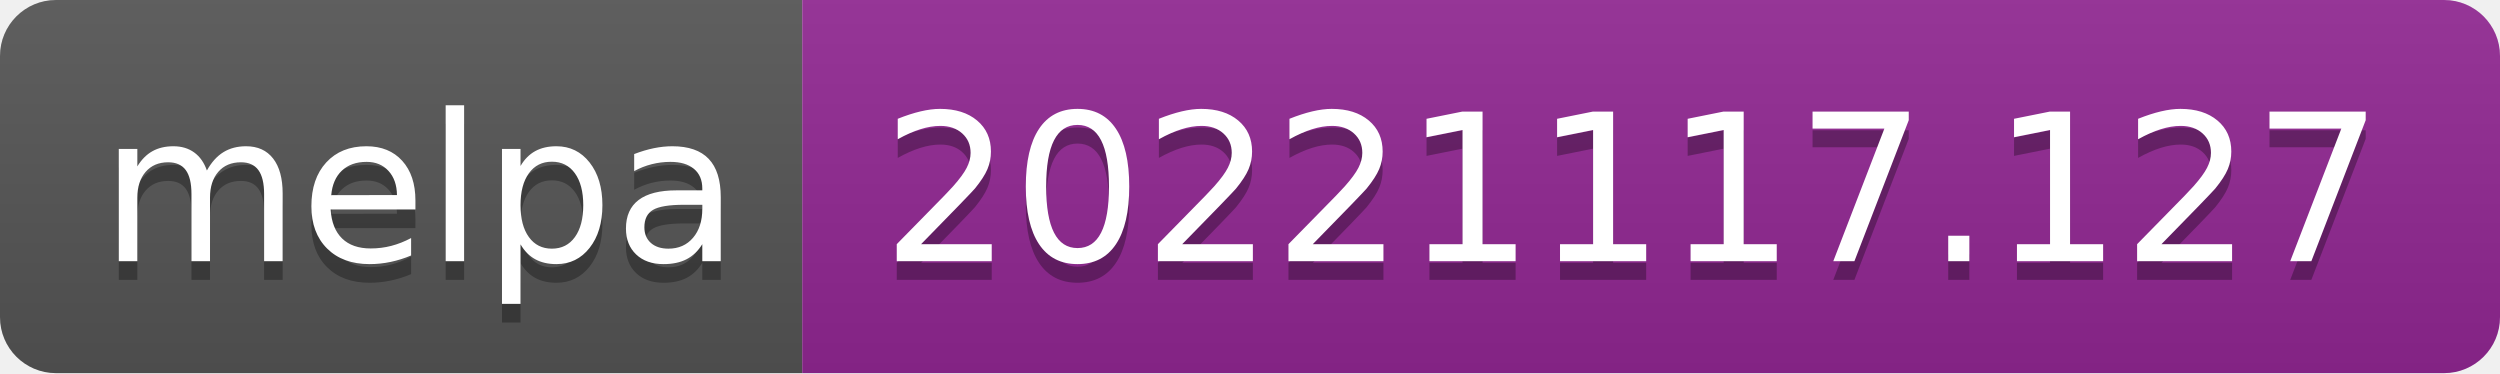
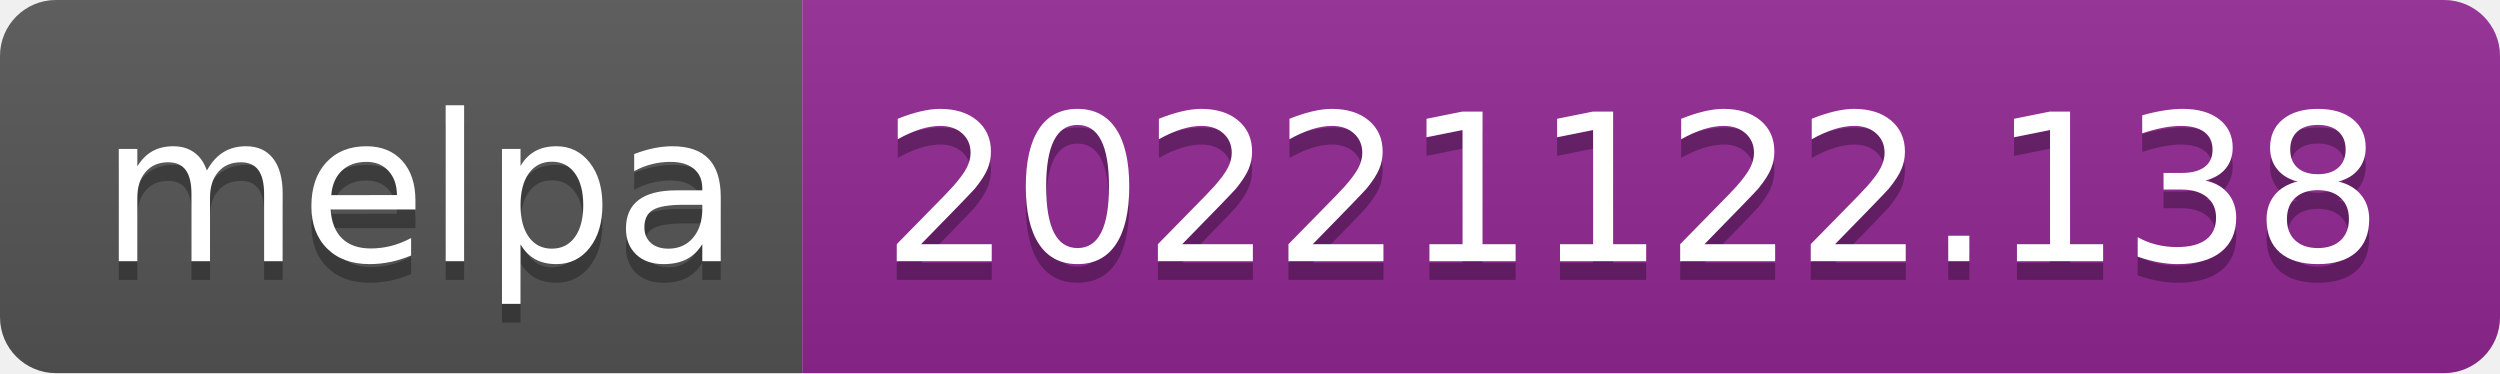
- <svg xmlns="http://www.w3.org/2000/svg" width="134" height="20" role="img" aria-label="melpa: 20221117.127">
+ <svg xmlns="http://www.w3.org/2000/svg" width="134" height="20" role="img" aria-label="melpa: 20221122.138">
  <linearGradient id="s" x2="0" y2="100%">
    <stop offset="0" stop-color="#bbb" stop-opacity=".1" />
    <stop offset="1" stop-opacity=".1" />
  </linearGradient>
  <clipPath id="r">
    <rect width="134" height="20" rx="3" fill="#fff" />
  </clipPath>
  <g clip-path="url(#r)">
    <rect width="43" height="20" fill="#555" />
    <rect x="43" width="91" height="20" fill="#922793" />
    <rect width="134" height="20" fill="url(#s)" />
  </g>
  <g fill="#fff" text-anchor="middle" font-family="Verdana,Geneva,DejaVu Sans,sans-serif" text-rendering="geometricPrecision" font-size="110">
    <text aria-hidden="true" x="225" y="150" fill="#010101" fill-opacity=".3" transform="scale(.1)" textLength="330">melpa</text>
    <text x="225" y="140" transform="scale(.1)" fill="#fff" textLength="330">melpa</text>
-     <text aria-hidden="true" x="875" y="150" fill="#010101" fill-opacity=".3" transform="scale(.1)" textLength="810">20221117.127</text>
-     <text x="875" y="140" transform="scale(.1)" fill="#fff" textLength="810">20221117.127</text>
+     <text aria-hidden="true" x="875" y="150" fill="#010101" fill-opacity=".3" transform="scale(.1)" textLength="810">20221122.138</text>
+     <text x="875" y="140" transform="scale(.1)" fill="#fff" textLength="810">20221122.138</text>
  </g>
</svg>
